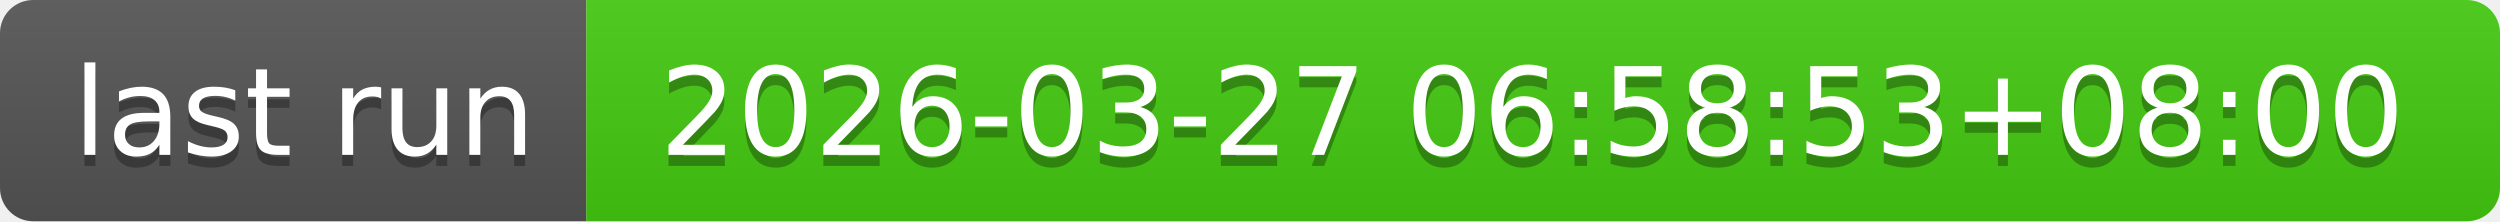
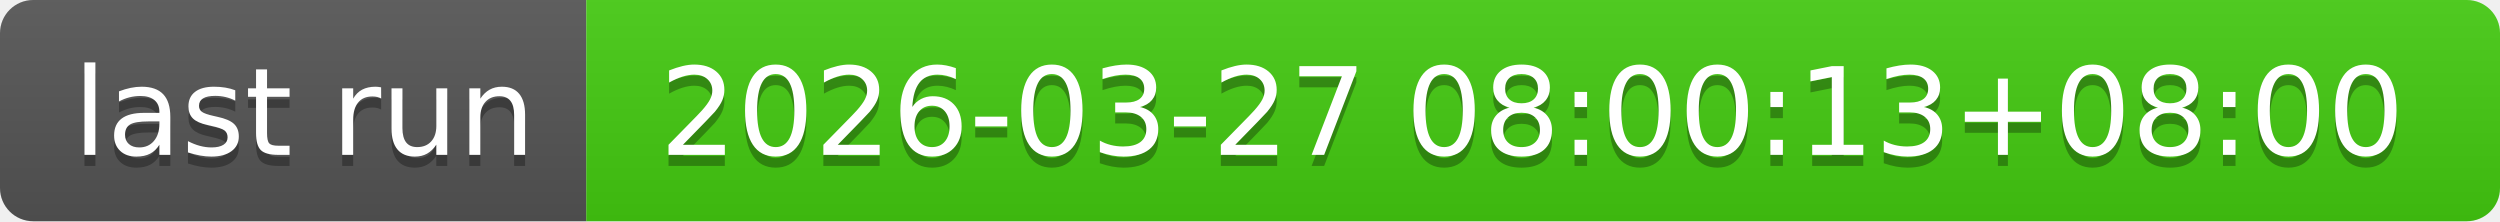
- <svg xmlns="http://www.w3.org/2000/svg" width="226" height="20" role="img" aria-label="last run: 2026-03-27 06:58:53+08:00">
+ <svg xmlns="http://www.w3.org/2000/svg" width="226" height="20" role="img" aria-label="last run: 2026-03-27 08:00:13+08:00">
  <linearGradient id="s" x2="0" y2="100%">
    <stop offset="0" stop-color="#bbb" stop-opacity=".1" />
    <stop offset="1" stop-opacity=".1" />
  </linearGradient>
  <clipPath id="r">
    <rect width="226" height="20" rx="3" fill="#fff" />
  </clipPath>
  <g clip-path="url(#r)">
    <rect width="53" height="20" fill="#555" />
    <rect x="53" width="173" height="20" fill="#4c1" />
    <rect width="226" height="20" fill="url(#s)" />
  </g>
  <g fill="#fff" text-anchor="middle" font-family="Verdana,Geneva,DejaVu Sans,sans-serif" text-rendering="geometricPrecision" font-size="110">
    <text aria-hidden="true" x="275" y="150" fill="#010101" fill-opacity=".3" transform="scale(.1)" textLength="430">last run</text>
    <text x="275" y="140" transform="scale(.1)" fill="#fff" textLength="430">last run</text>
-     <text aria-hidden="true" x="1385" y="150" fill="#010101" fill-opacity=".3" transform="scale(.1)" textLength="1630">2026-03-27 06:58:53+08:00</text>
-     <text x="1385" y="140" transform="scale(.1)" fill="#fff" textLength="1630">2026-03-27 06:58:53+08:00</text>
+     <text aria-hidden="true" x="1385" y="150" fill="#010101" fill-opacity=".3" transform="scale(.1)" textLength="1630">2026-03-27 08:00:13+08:00</text>
+     <text x="1385" y="140" transform="scale(.1)" fill="#fff" textLength="1630">2026-03-27 08:00:13+08:00</text>
  </g>
</svg>
